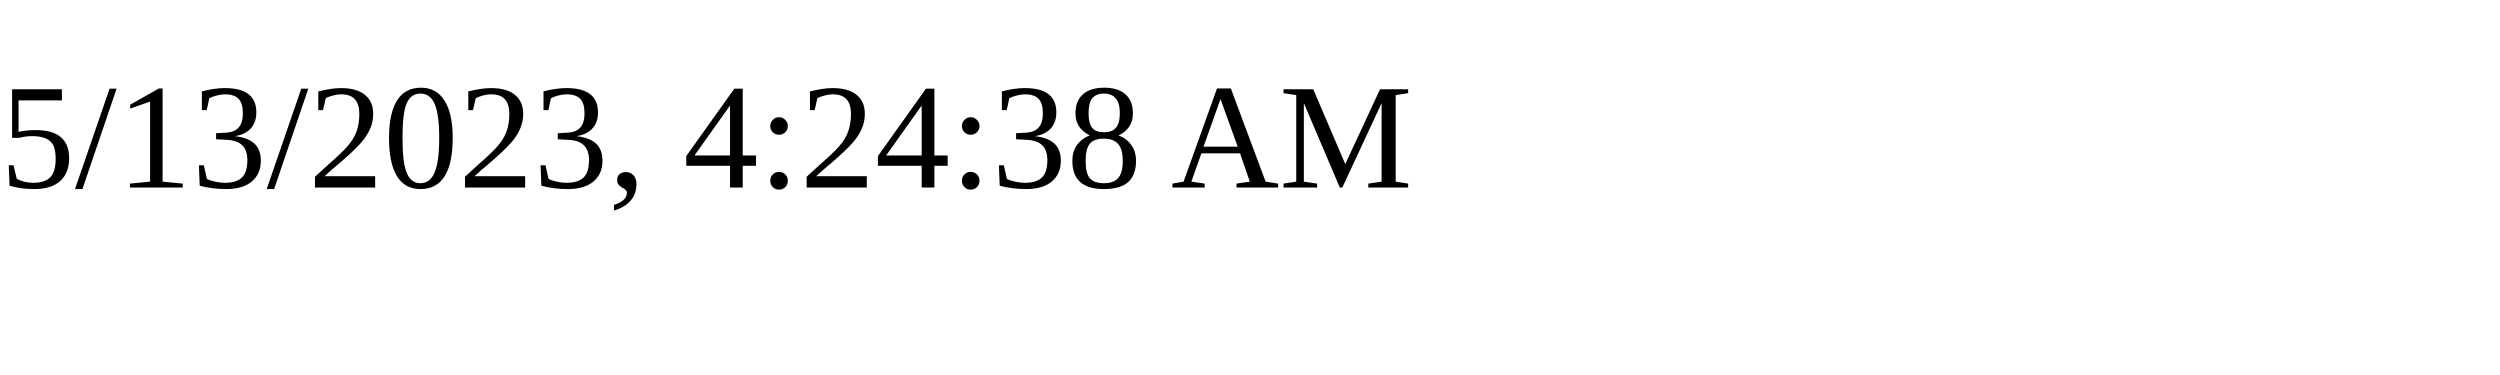
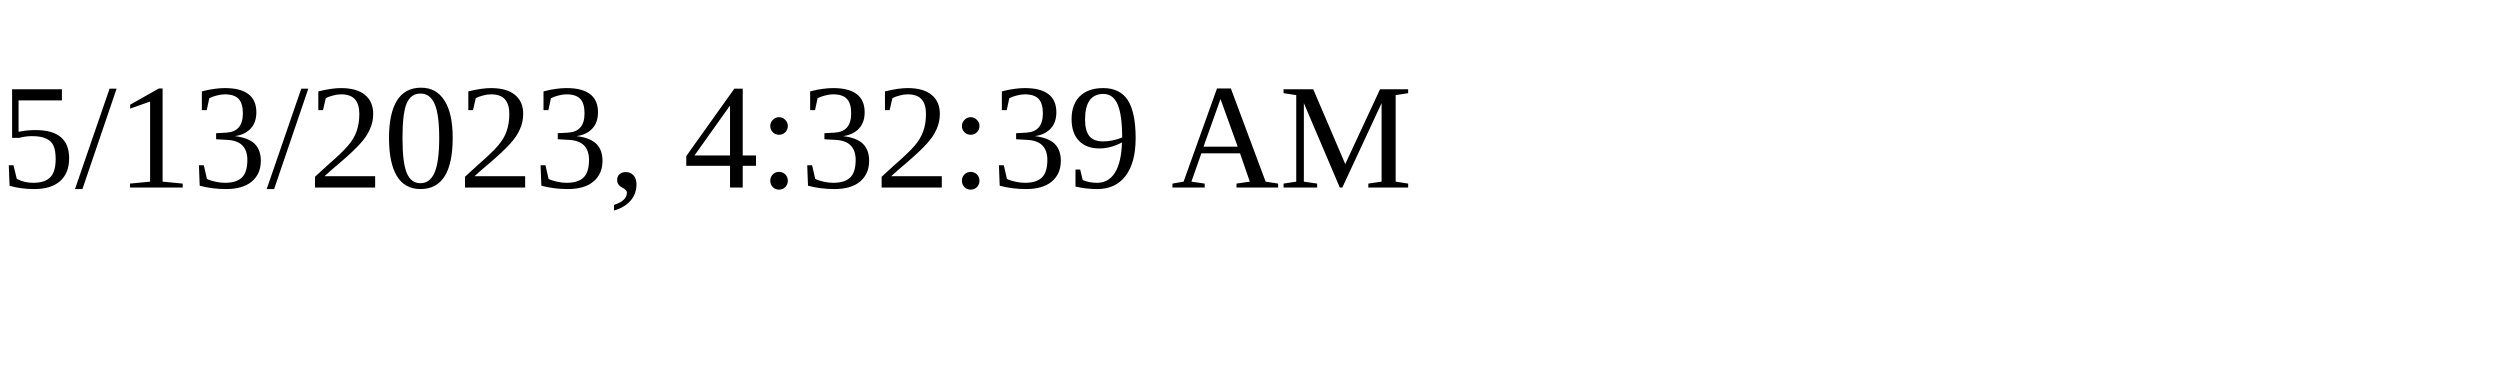
<svg xmlns="http://www.w3.org/2000/svg" height="30" width="200">
-   <text x="0" y="15">5/13/2023, 4:24:38 AM</text>
+   <text x="0" y="15">5/13/2023, 4:32:39 AM</text>
</svg>
